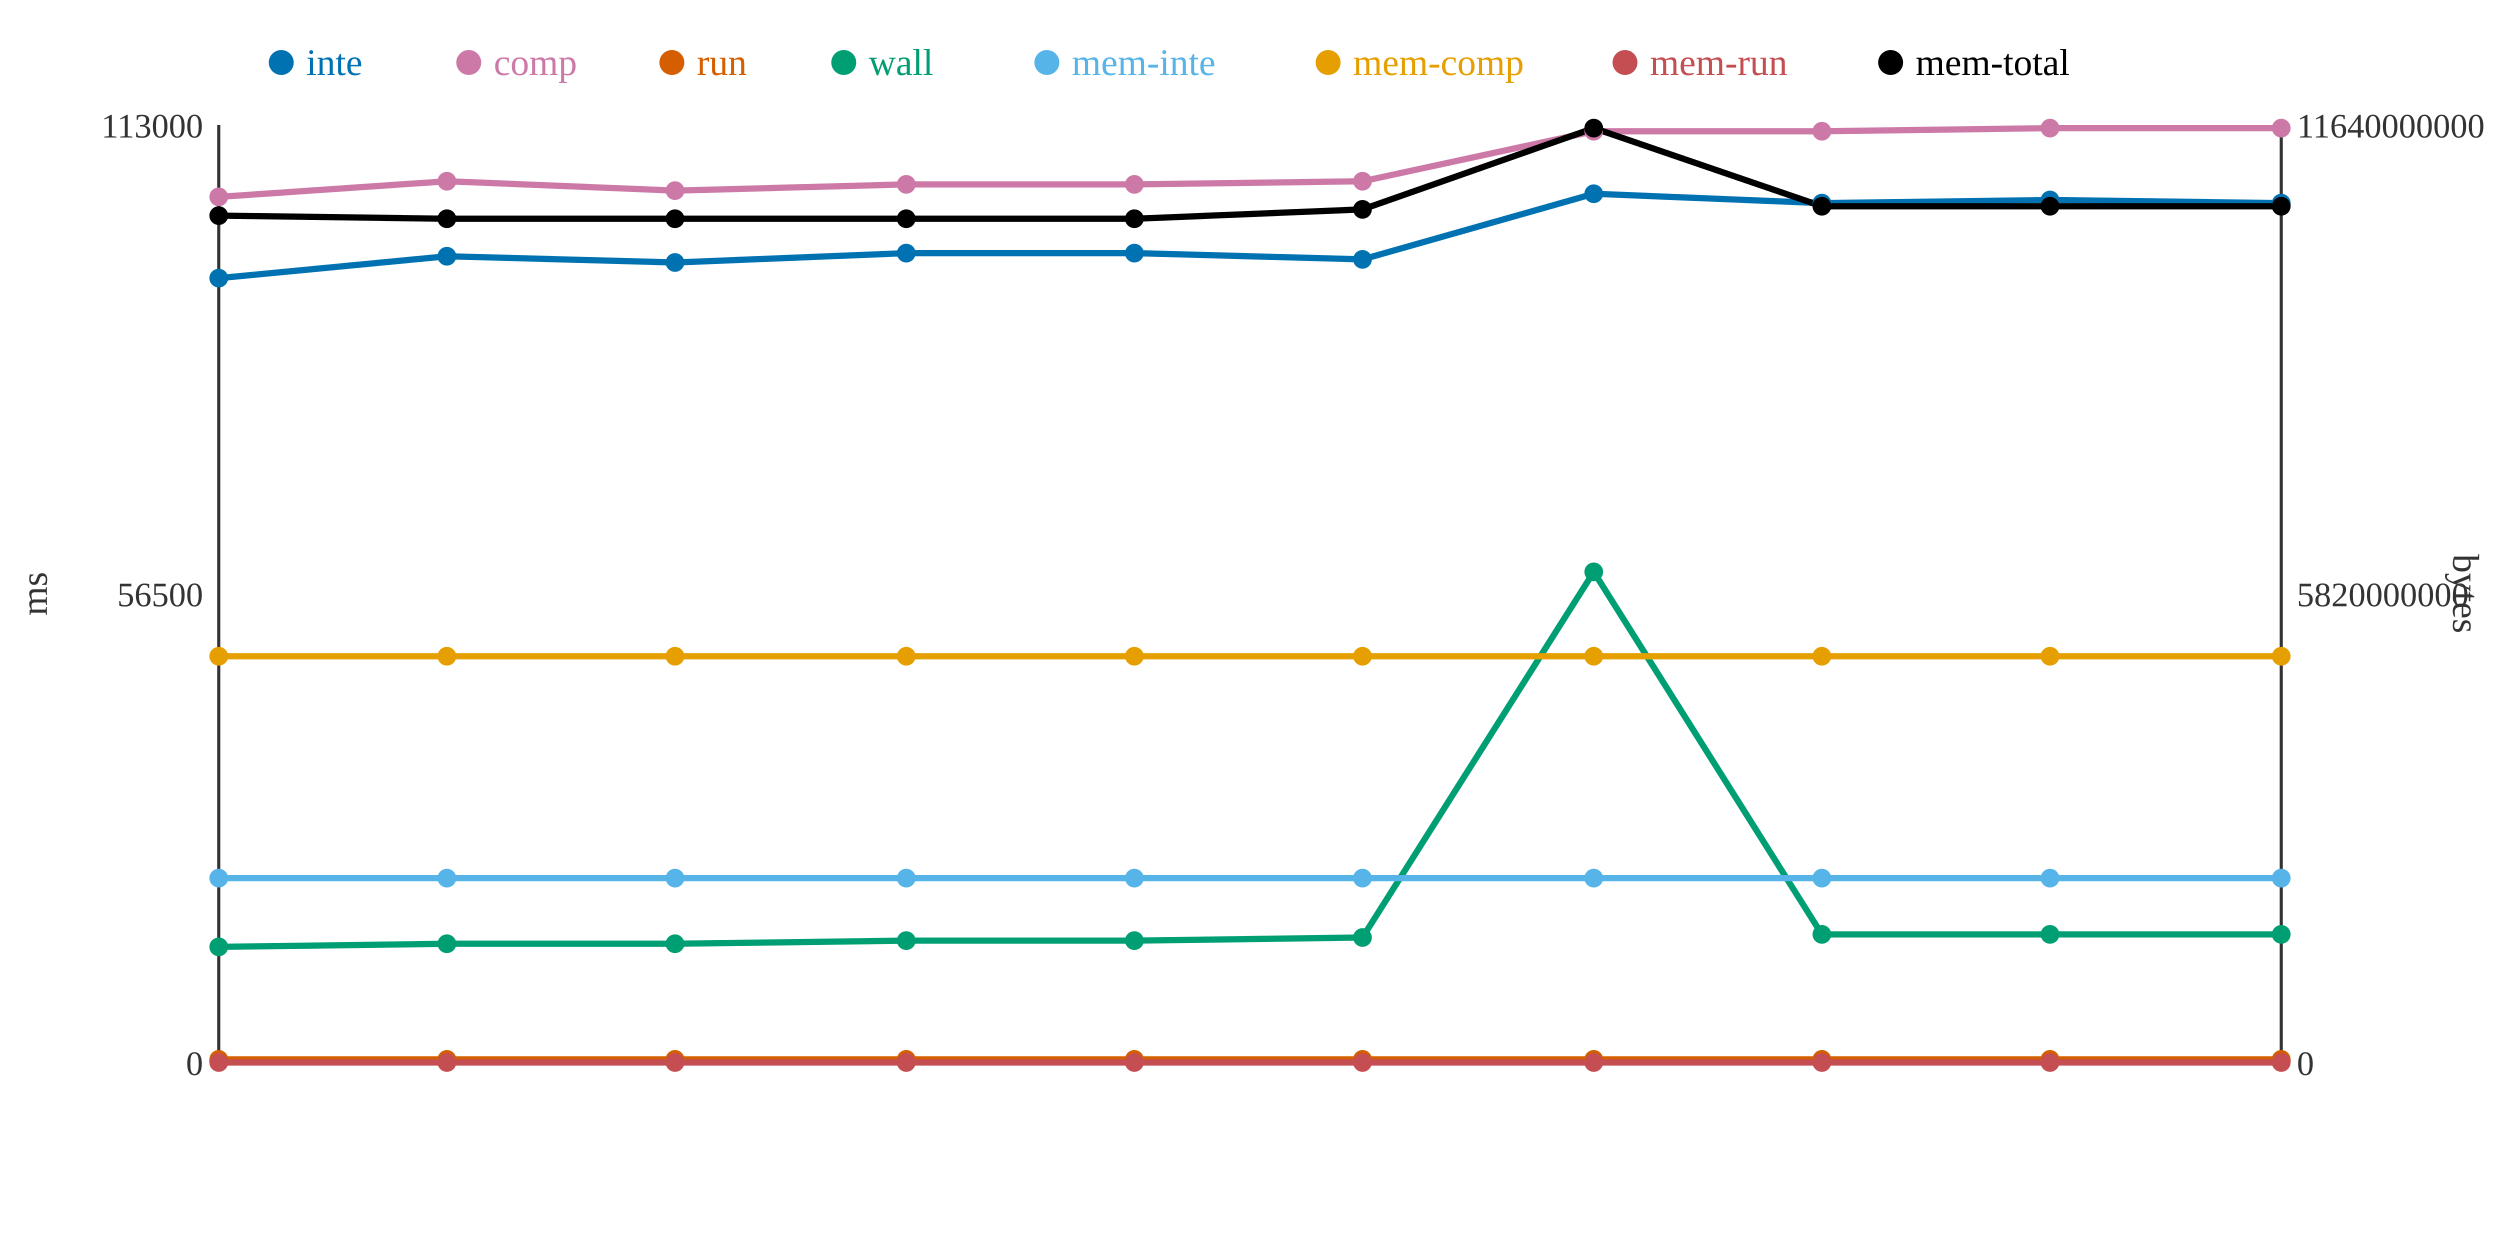
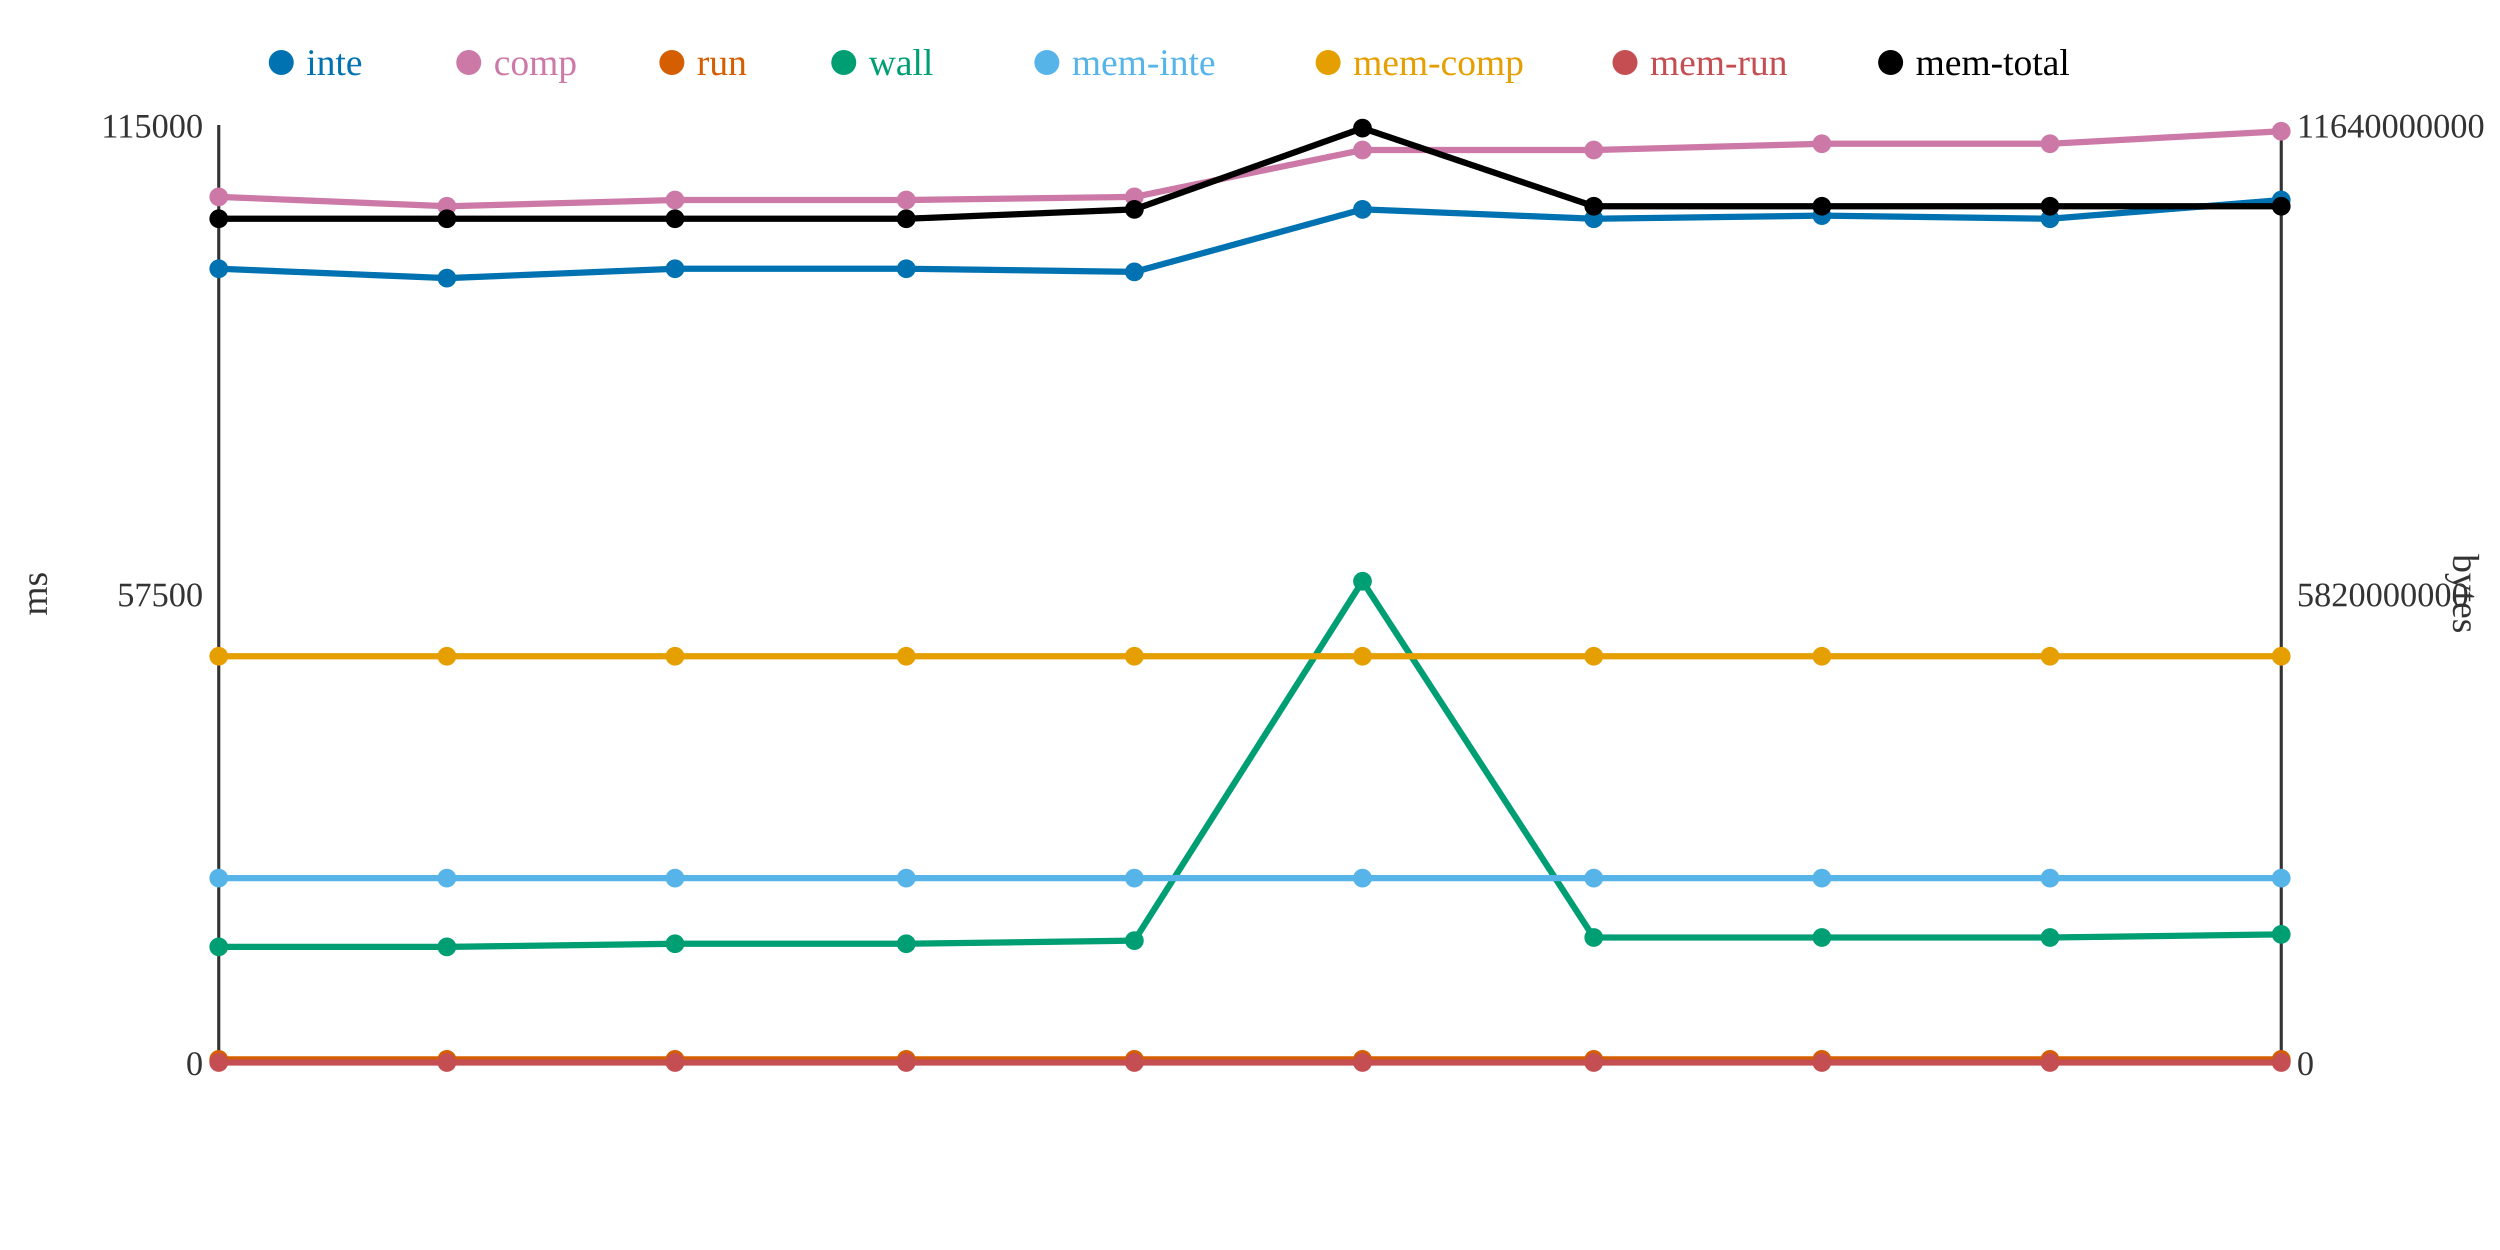
<svg xmlns="http://www.w3.org/2000/svg" width="800" height="400">
  <rect width="800" height="400" fill="white" />
  <line x1="70" y1="40" x2="70" y2="340" stroke="#333" stroke-width="1" />
  <line x1="70" y1="340" x2="730" y2="340" stroke="#333" stroke-width="1" />
  <line x1="730" y1="40" x2="730" y2="340" stroke="#333" stroke-width="1" />
  <text x="65" y="344" text-anchor="end" font-size="11" fill="#333">0</text>
-   <text x="65" y="194" text-anchor="end" font-size="11" fill="#333">56500</text>
-   <text x="65" y="44" text-anchor="end" font-size="11" fill="#333">113000</text>
+   <text x="65" y="194" text-anchor="end" font-size="11" fill="#333">57500</text>
+   <text x="65" y="44" text-anchor="end" font-size="11" fill="#333">115000</text>
  <text x="15" y="190" text-anchor="middle" font-size="12" fill="#333" transform="rotate(-90 15 190)">ms</text>
  <text x="735" y="344" text-anchor="start" font-size="11" fill="#333">0</text>
  <text x="735" y="194" text-anchor="start" font-size="11" fill="#333">5820000000</text>
  <text x="735" y="44" text-anchor="start" font-size="11" fill="#333">11640000000</text>
  <text x="785" y="190" text-anchor="middle" font-size="12" fill="#333" transform="rotate(90 785 190)">bytes</text>
-   <polyline points="70,89 143,82 216,84 290,81 363,81 436,83 510,62 583,65 656,64 730,65" fill="none" stroke="#0072B2" stroke-width="2" />
-   <polyline points="70,63 143,58 216,61 290,59 363,59 436,58 510,42 583,42 656,41 730,41" fill="none" stroke="#CC79A7" stroke-width="2" />
+   <polyline points="70,86 143,89 216,86 290,86 363,87 436,67 510,70 583,69 656,70 730,64" fill="none" stroke="#0072B2" stroke-width="2" />
+   <polyline points="70,63 143,66 216,64 290,64 363,63 436,48 510,48 583,46 656,46 730,42" fill="none" stroke="#CC79A7" stroke-width="2" />
  <polyline points="70,339 143,339 216,339 290,339 363,339 436,339 510,339 583,339 656,339 730,339" fill="none" stroke="#D55E00" stroke-width="2" />
-   <polyline points="70,303 143,302 216,302 290,301 363,301 436,300 510,183 583,299 656,299 730,299" fill="none" stroke="#009E73" stroke-width="2" />
+   <polyline points="70,303 143,303 216,302 290,302 363,301 436,186 510,300 583,300 656,300 730,299" fill="none" stroke="#009E73" stroke-width="2" />
  <polyline points="70,281 143,281 216,281 290,281 363,281 436,281 510,281 583,281 656,281 730,281" fill="none" stroke="#56B4E9" stroke-width="2" />
  <polyline points="70,210 143,210 216,210 290,210 363,210 436,210 510,210 583,210 656,210 730,210" fill="none" stroke="#E69F00" stroke-width="2" />
  <polyline points="70,340 143,340 216,340 290,340 363,340 436,340 510,340 583,340 656,340 730,340" fill="none" stroke="#C44E52" stroke-width="2" />
-   <polyline points="70,69 143,70 216,70 290,70 363,70 436,67 510,41 583,66 656,66 730,66" fill="none" stroke="#000000" stroke-width="2" />
-   <circle cx="70" cy="89" r="3" fill="#0072B2" />
+   <polyline points="70,70 143,70 216,70 290,70 363,67 436,41 510,66 583,66 656,66 730,66" fill="none" stroke="#000000" stroke-width="2" />
+   <circle cx="70" cy="86" r="3" fill="#0072B2" />
  <circle cx="70" cy="63" r="3" fill="#CC79A7" />
  <circle cx="70" cy="339" r="3" fill="#D55E00" />
  <circle cx="70" cy="303" r="3" fill="#009E73" />
  <circle cx="70" cy="281" r="3" fill="#56B4E9" />
  <circle cx="70" cy="210" r="3" fill="#E69F00" />
  <circle cx="70" cy="340" r="3" fill="#C44E52" />
-   <circle cx="70" cy="69" r="3" fill="#000000" />
-   <circle cx="143" cy="82" r="3" fill="#0072B2" />
-   <circle cx="143" cy="58" r="3" fill="#CC79A7" />
+   <circle cx="70" cy="70" r="3" fill="#000000" />
+   <circle cx="143" cy="89" r="3" fill="#0072B2" />
+   <circle cx="143" cy="66" r="3" fill="#CC79A7" />
  <circle cx="143" cy="339" r="3" fill="#D55E00" />
-   <circle cx="143" cy="302" r="3" fill="#009E73" />
+   <circle cx="143" cy="303" r="3" fill="#009E73" />
  <circle cx="143" cy="281" r="3" fill="#56B4E9" />
  <circle cx="143" cy="210" r="3" fill="#E69F00" />
  <circle cx="143" cy="340" r="3" fill="#C44E52" />
  <circle cx="143" cy="70" r="3" fill="#000000" />
-   <circle cx="216" cy="84" r="3" fill="#0072B2" />
-   <circle cx="216" cy="61" r="3" fill="#CC79A7" />
+   <circle cx="216" cy="86" r="3" fill="#0072B2" />
+   <circle cx="216" cy="64" r="3" fill="#CC79A7" />
  <circle cx="216" cy="339" r="3" fill="#D55E00" />
  <circle cx="216" cy="302" r="3" fill="#009E73" />
  <circle cx="216" cy="281" r="3" fill="#56B4E9" />
  <circle cx="216" cy="210" r="3" fill="#E69F00" />
  <circle cx="216" cy="340" r="3" fill="#C44E52" />
  <circle cx="216" cy="70" r="3" fill="#000000" />
-   <circle cx="290" cy="81" r="3" fill="#0072B2" />
-   <circle cx="290" cy="59" r="3" fill="#CC79A7" />
+   <circle cx="290" cy="86" r="3" fill="#0072B2" />
+   <circle cx="290" cy="64" r="3" fill="#CC79A7" />
  <circle cx="290" cy="339" r="3" fill="#D55E00" />
-   <circle cx="290" cy="301" r="3" fill="#009E73" />
+   <circle cx="290" cy="302" r="3" fill="#009E73" />
  <circle cx="290" cy="281" r="3" fill="#56B4E9" />
  <circle cx="290" cy="210" r="3" fill="#E69F00" />
  <circle cx="290" cy="340" r="3" fill="#C44E52" />
  <circle cx="290" cy="70" r="3" fill="#000000" />
-   <circle cx="363" cy="81" r="3" fill="#0072B2" />
-   <circle cx="363" cy="59" r="3" fill="#CC79A7" />
+   <circle cx="363" cy="87" r="3" fill="#0072B2" />
+   <circle cx="363" cy="63" r="3" fill="#CC79A7" />
  <circle cx="363" cy="339" r="3" fill="#D55E00" />
  <circle cx="363" cy="301" r="3" fill="#009E73" />
  <circle cx="363" cy="281" r="3" fill="#56B4E9" />
  <circle cx="363" cy="210" r="3" fill="#E69F00" />
  <circle cx="363" cy="340" r="3" fill="#C44E52" />
-   <circle cx="363" cy="70" r="3" fill="#000000" />
-   <circle cx="436" cy="83" r="3" fill="#0072B2" />
-   <circle cx="436" cy="58" r="3" fill="#CC79A7" />
+   <circle cx="363" cy="67" r="3" fill="#000000" />
+   <circle cx="436" cy="67" r="3" fill="#0072B2" />
+   <circle cx="436" cy="48" r="3" fill="#CC79A7" />
  <circle cx="436" cy="339" r="3" fill="#D55E00" />
-   <circle cx="436" cy="300" r="3" fill="#009E73" />
+   <circle cx="436" cy="186" r="3" fill="#009E73" />
  <circle cx="436" cy="281" r="3" fill="#56B4E9" />
  <circle cx="436" cy="210" r="3" fill="#E69F00" />
  <circle cx="436" cy="340" r="3" fill="#C44E52" />
-   <circle cx="436" cy="67" r="3" fill="#000000" />
-   <circle cx="510" cy="62" r="3" fill="#0072B2" />
-   <circle cx="510" cy="42" r="3" fill="#CC79A7" />
+   <circle cx="436" cy="41" r="3" fill="#000000" />
+   <circle cx="510" cy="70" r="3" fill="#0072B2" />
+   <circle cx="510" cy="48" r="3" fill="#CC79A7" />
  <circle cx="510" cy="339" r="3" fill="#D55E00" />
-   <circle cx="510" cy="183" r="3" fill="#009E73" />
+   <circle cx="510" cy="300" r="3" fill="#009E73" />
  <circle cx="510" cy="281" r="3" fill="#56B4E9" />
  <circle cx="510" cy="210" r="3" fill="#E69F00" />
  <circle cx="510" cy="340" r="3" fill="#C44E52" />
-   <circle cx="510" cy="41" r="3" fill="#000000" />
-   <circle cx="583" cy="65" r="3" fill="#0072B2" />
-   <circle cx="583" cy="42" r="3" fill="#CC79A7" />
+   <circle cx="510" cy="66" r="3" fill="#000000" />
+   <circle cx="583" cy="69" r="3" fill="#0072B2" />
+   <circle cx="583" cy="46" r="3" fill="#CC79A7" />
  <circle cx="583" cy="339" r="3" fill="#D55E00" />
-   <circle cx="583" cy="299" r="3" fill="#009E73" />
+   <circle cx="583" cy="300" r="3" fill="#009E73" />
  <circle cx="583" cy="281" r="3" fill="#56B4E9" />
  <circle cx="583" cy="210" r="3" fill="#E69F00" />
  <circle cx="583" cy="340" r="3" fill="#C44E52" />
  <circle cx="583" cy="66" r="3" fill="#000000" />
-   <circle cx="656" cy="64" r="3" fill="#0072B2" />
-   <circle cx="656" cy="41" r="3" fill="#CC79A7" />
+   <circle cx="656" cy="70" r="3" fill="#0072B2" />
+   <circle cx="656" cy="46" r="3" fill="#CC79A7" />
  <circle cx="656" cy="339" r="3" fill="#D55E00" />
-   <circle cx="656" cy="299" r="3" fill="#009E73" />
+   <circle cx="656" cy="300" r="3" fill="#009E73" />
  <circle cx="656" cy="281" r="3" fill="#56B4E9" />
  <circle cx="656" cy="210" r="3" fill="#E69F00" />
  <circle cx="656" cy="340" r="3" fill="#C44E52" />
  <circle cx="656" cy="66" r="3" fill="#000000" />
-   <circle cx="730" cy="65" r="3" fill="#0072B2" />
-   <circle cx="730" cy="41" r="3" fill="#CC79A7" />
+   <circle cx="730" cy="64" r="3" fill="#0072B2" />
+   <circle cx="730" cy="42" r="3" fill="#CC79A7" />
  <circle cx="730" cy="339" r="3" fill="#D55E00" />
  <circle cx="730" cy="299" r="3" fill="#009E73" />
  <circle cx="730" cy="281" r="3" fill="#56B4E9" />
  <circle cx="730" cy="210" r="3" fill="#E69F00" />
  <circle cx="730" cy="340" r="3" fill="#C44E52" />
  <circle cx="730" cy="66" r="3" fill="#000000" />
  <circle cx="90" cy="20" r="4" fill="#0072B2" />
  <text x="98" y="24" text-anchor="start" font-size="12" fill="#0072B2">inte</text>
  <circle cx="150" cy="20" r="4" fill="#CC79A7" />
  <text x="158" y="24" text-anchor="start" font-size="12" fill="#CC79A7">comp</text>
  <circle cx="215" cy="20" r="4" fill="#D55E00" />
  <text x="223" y="24" text-anchor="start" font-size="12" fill="#D55E00">run</text>
  <circle cx="270" cy="20" r="4" fill="#009E73" />
  <text x="278" y="24" text-anchor="start" font-size="12" fill="#009E73">wall</text>
  <circle cx="335" cy="20" r="4" fill="#56B4E9" />
  <text x="343" y="24" text-anchor="start" font-size="12" fill="#56B4E9">mem-inte</text>
  <circle cx="425" cy="20" r="4" fill="#E69F00" />
  <text x="433" y="24" text-anchor="start" font-size="12" fill="#E69F00">mem-comp</text>
  <circle cx="520" cy="20" r="4" fill="#C44E52" />
  <text x="528" y="24" text-anchor="start" font-size="12" fill="#C44E52">mem-run</text>
  <circle cx="605" cy="20" r="4" fill="#000000" />
  <text x="613" y="24" text-anchor="start" font-size="12" fill="#000000">mem-total</text>
</svg>
